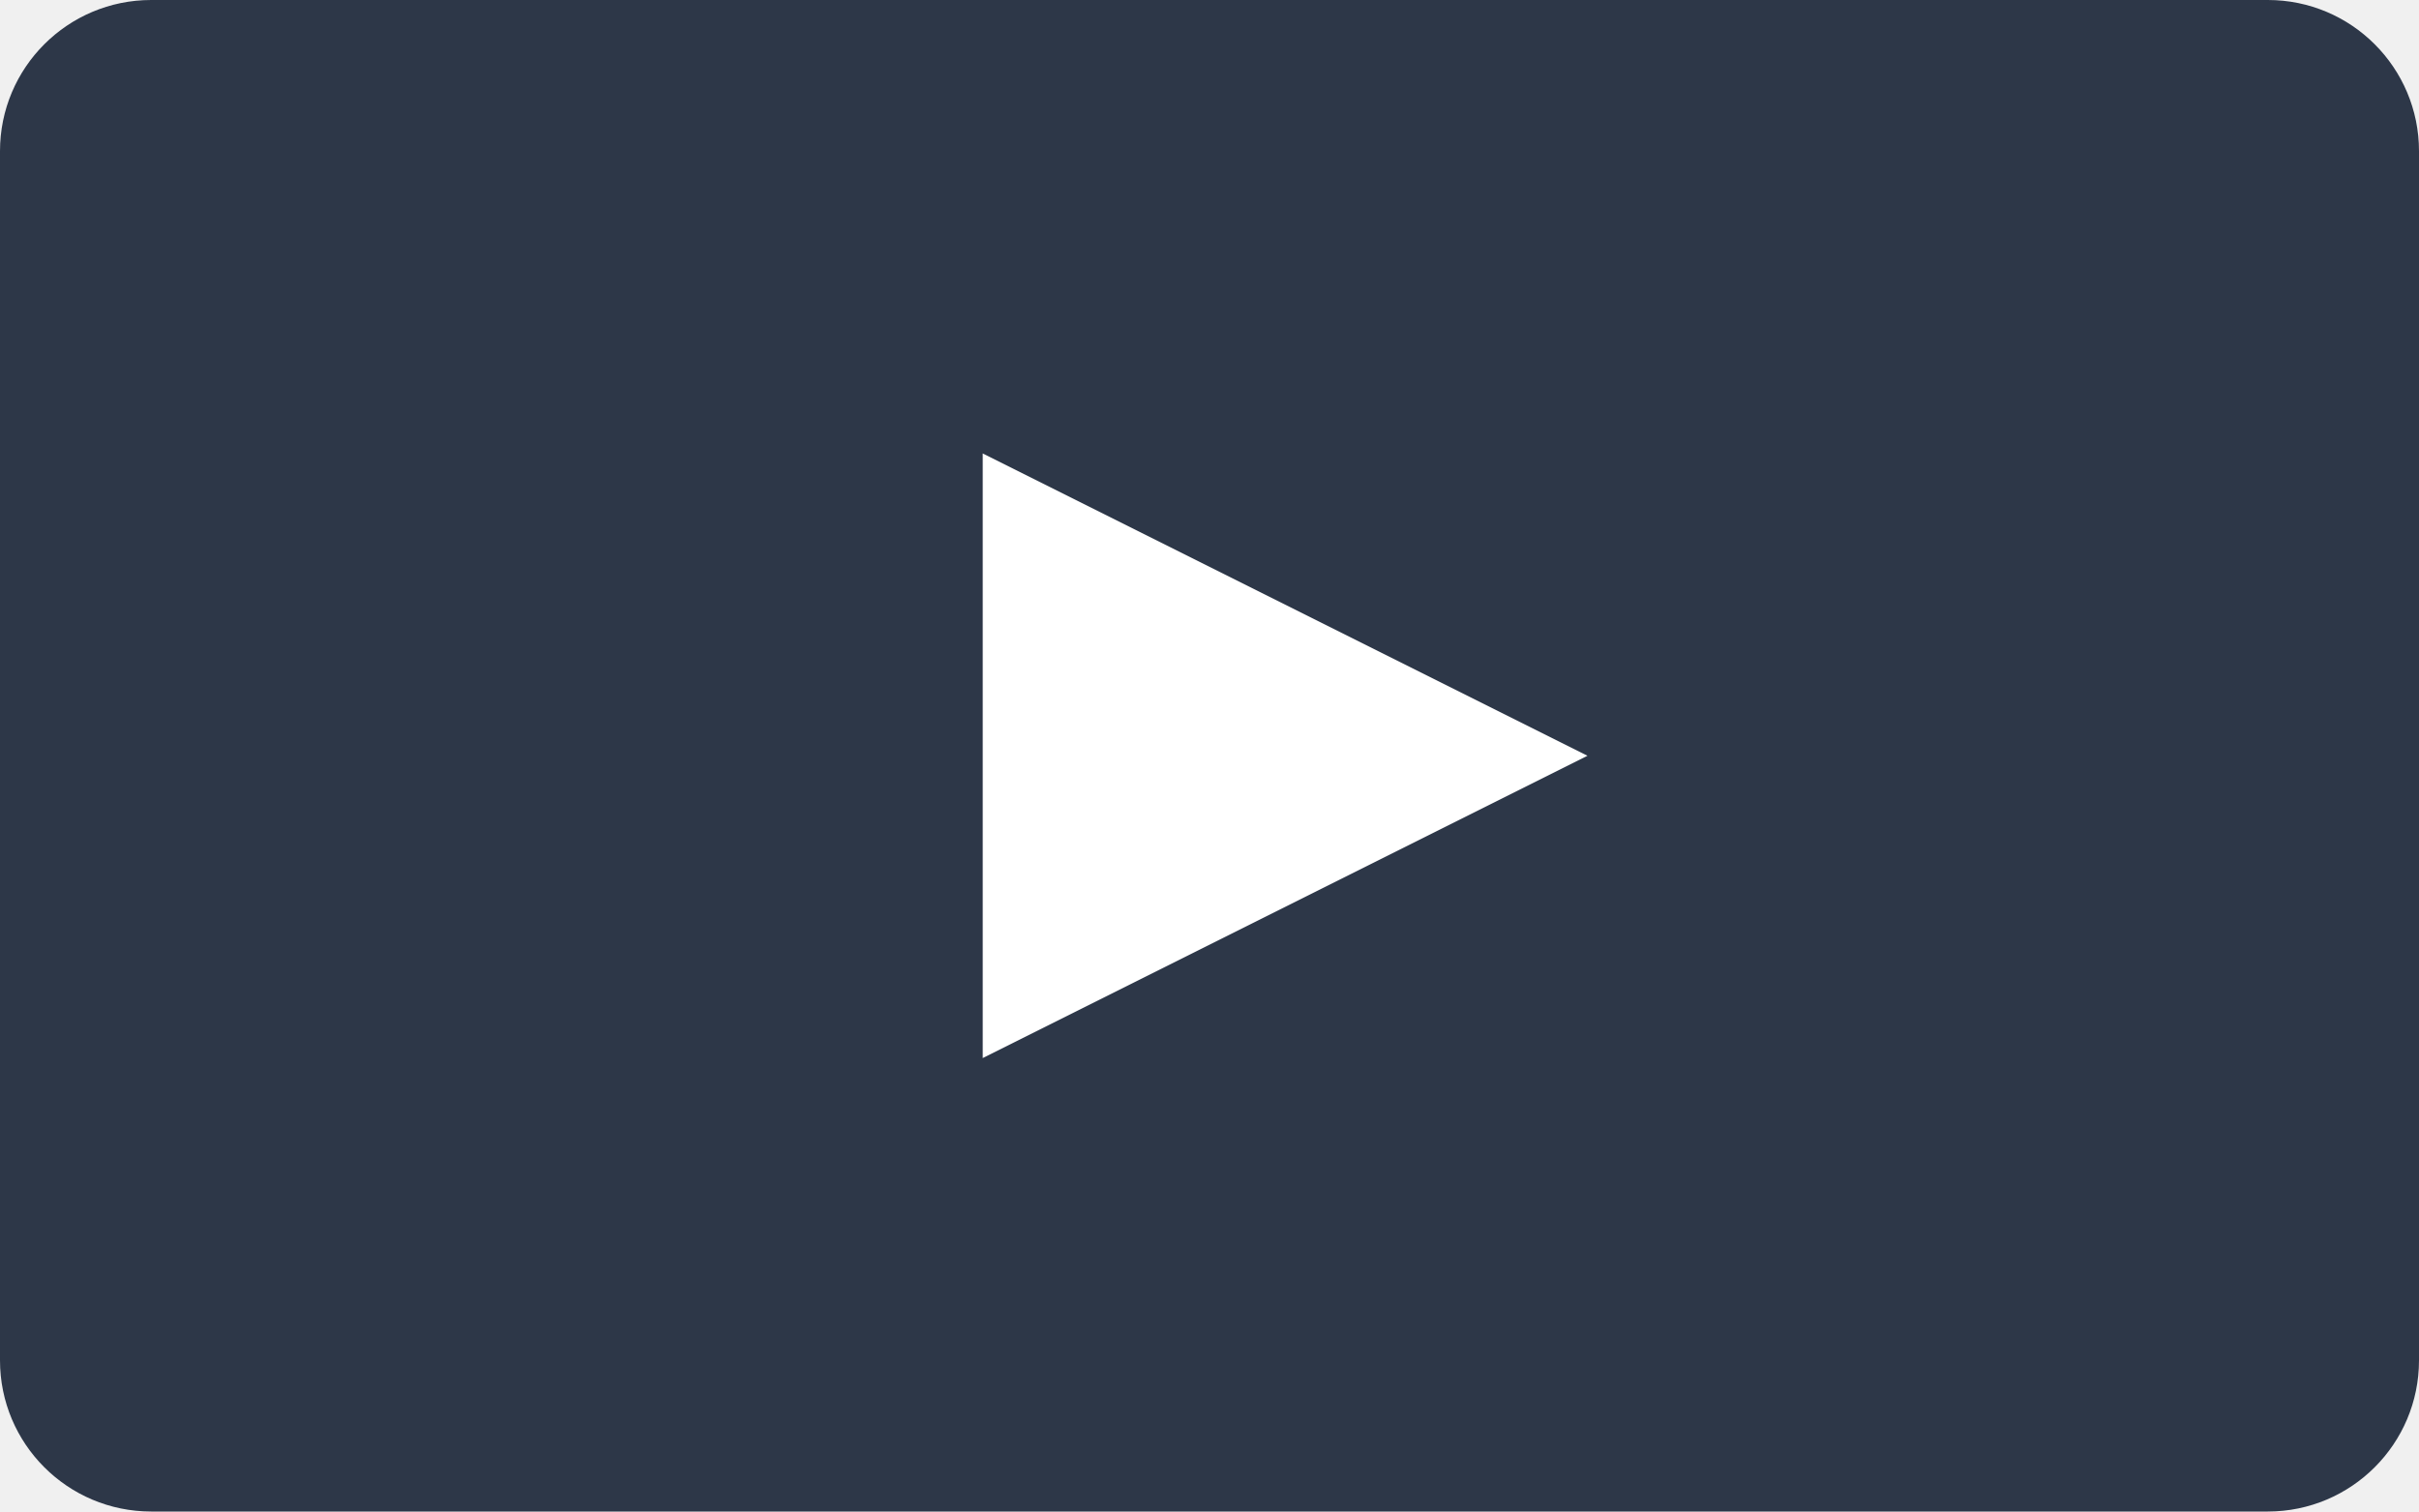
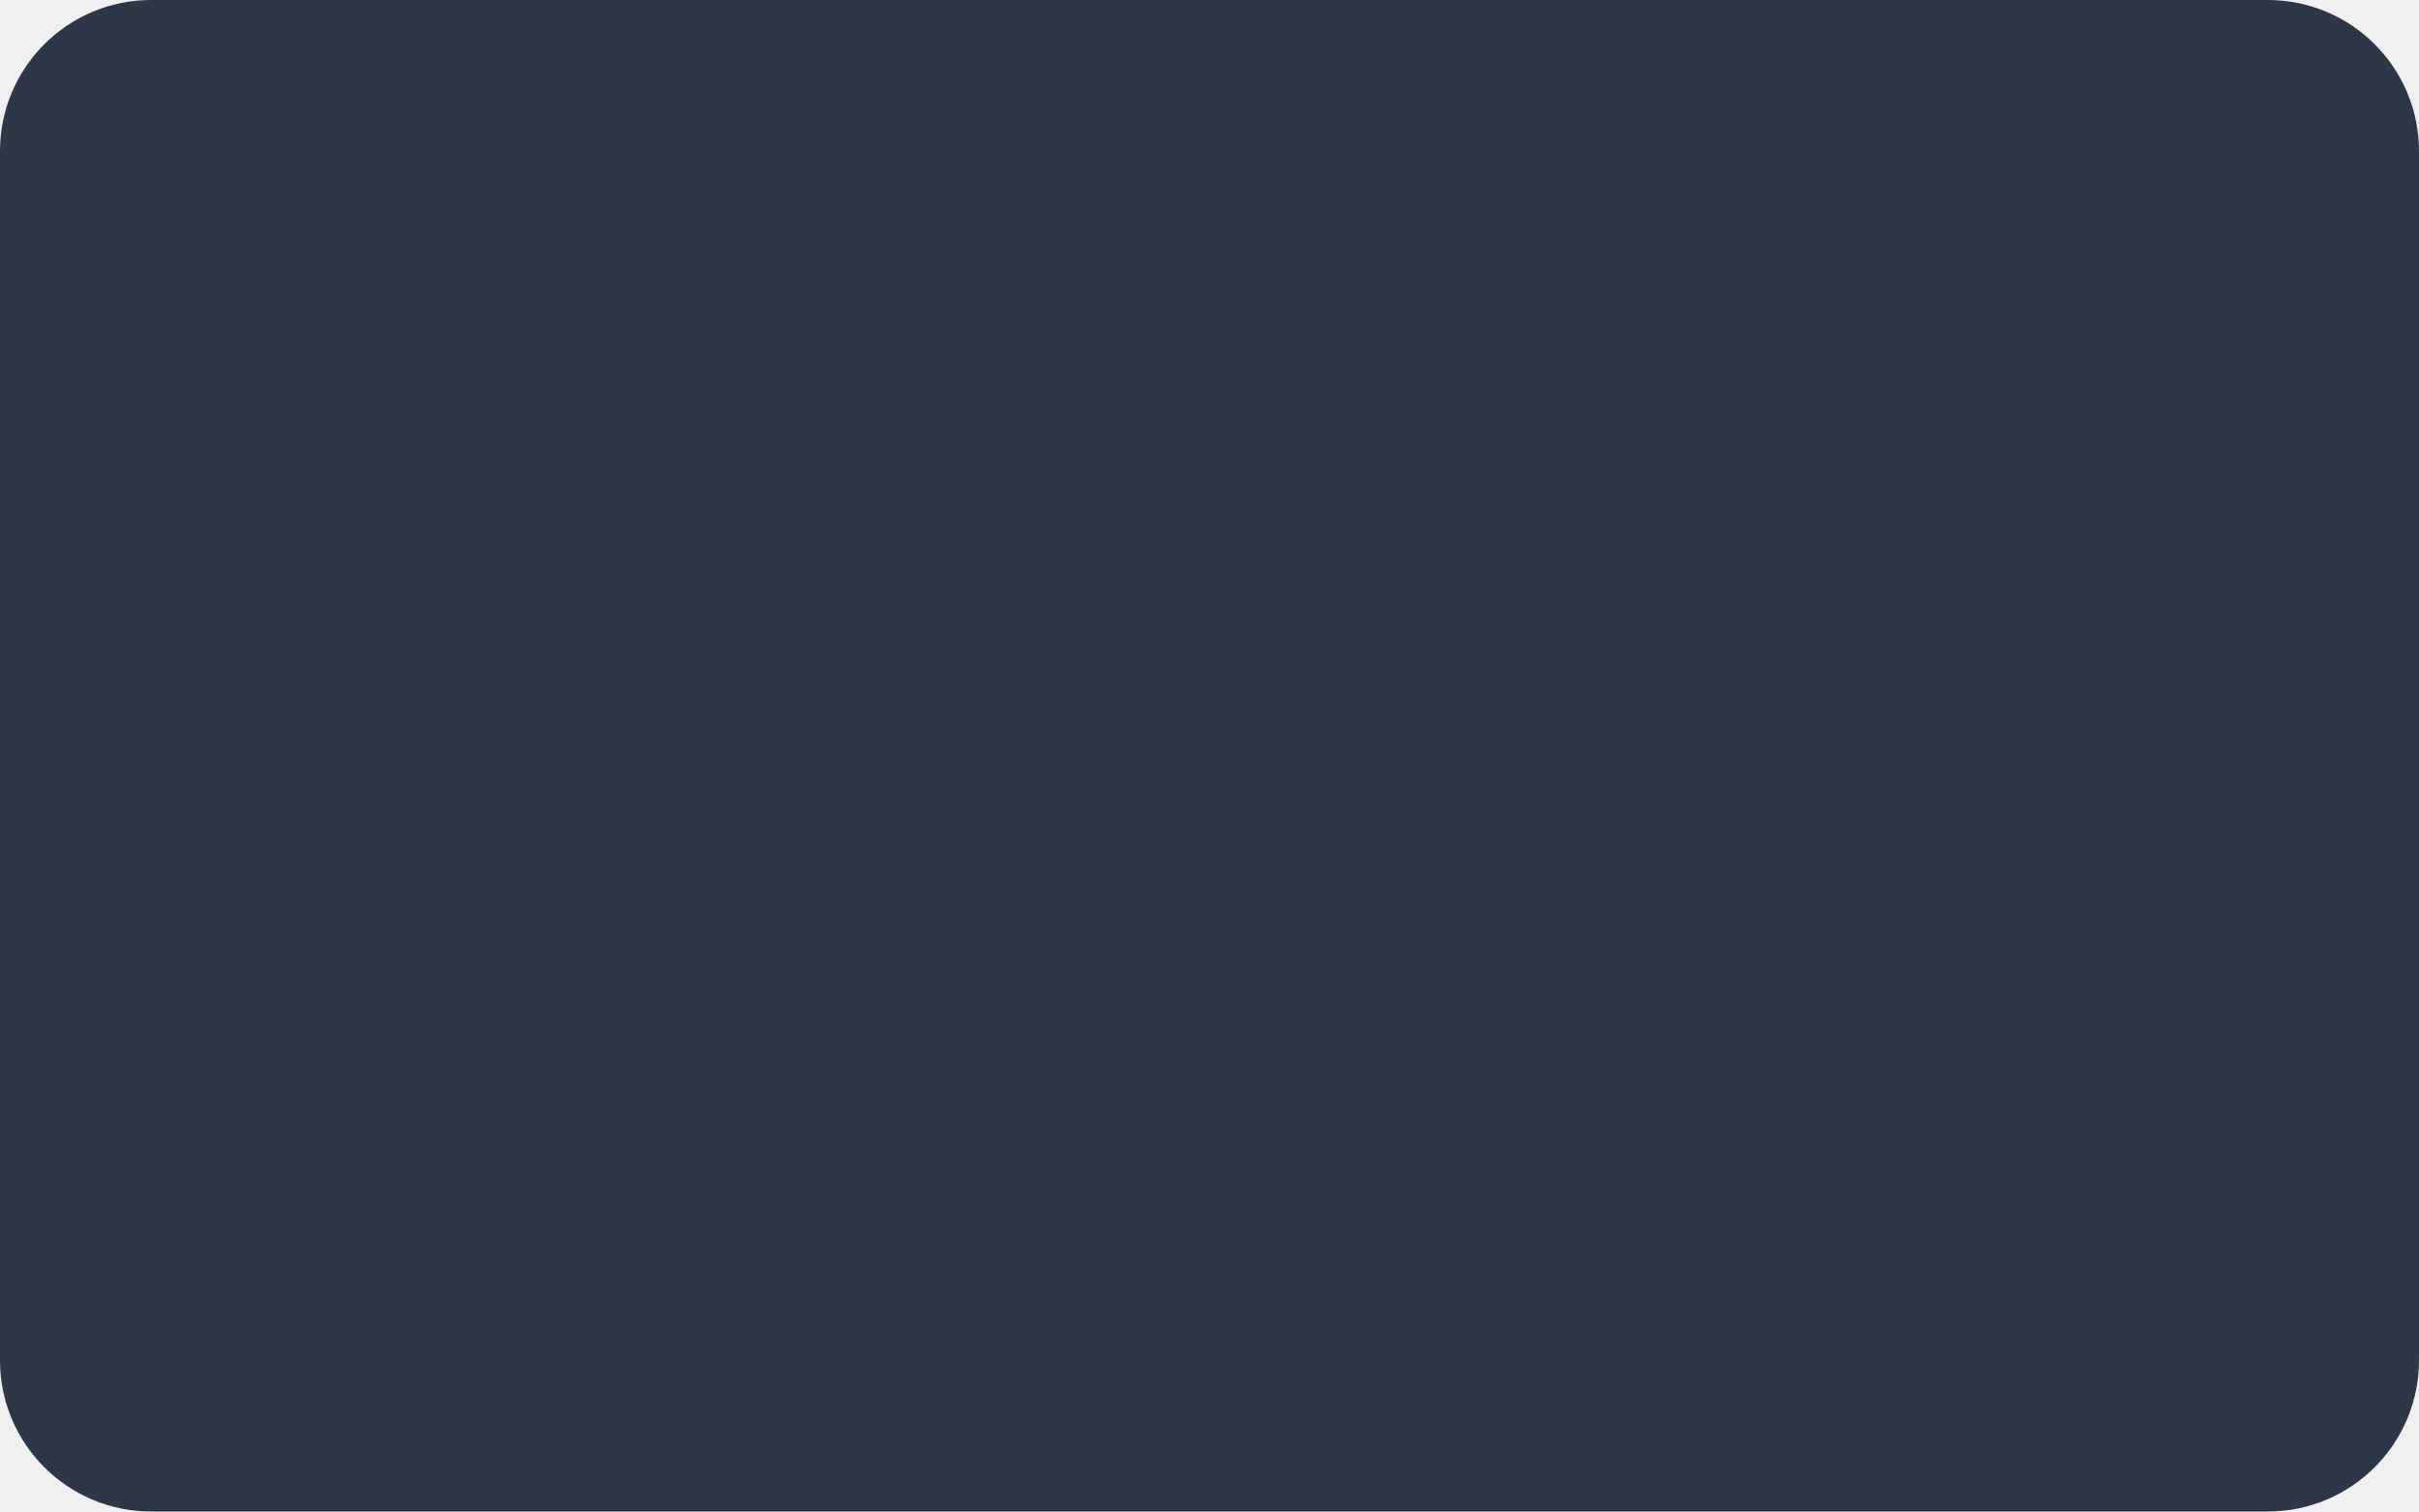
<svg xmlns="http://www.w3.org/2000/svg" viewBox="0 0 64 40">
  <rect width="64" height="40" rx="4" fill="#2d3748" />
-   <path d="M26 12 L 42 20 L 26 28 Z" fill="white" />
</svg>
